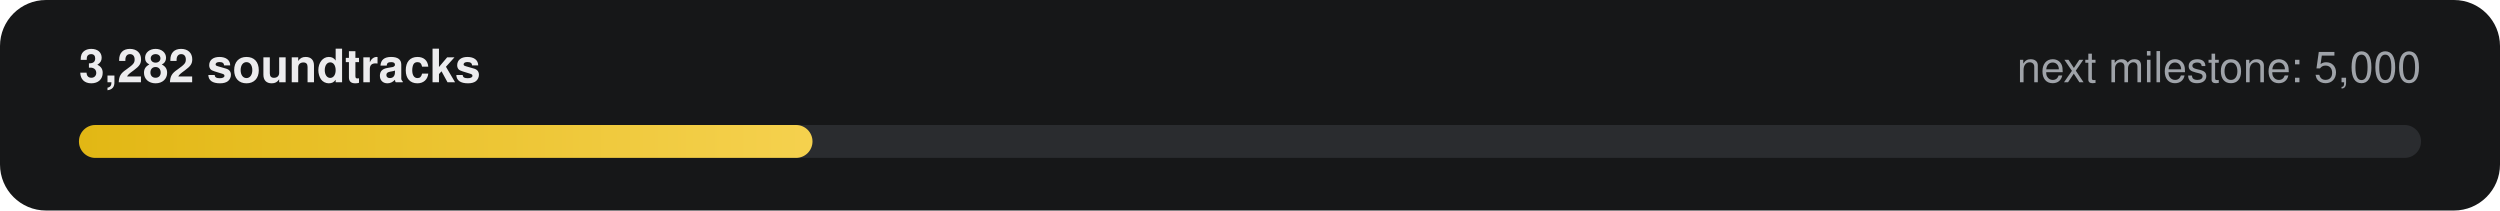
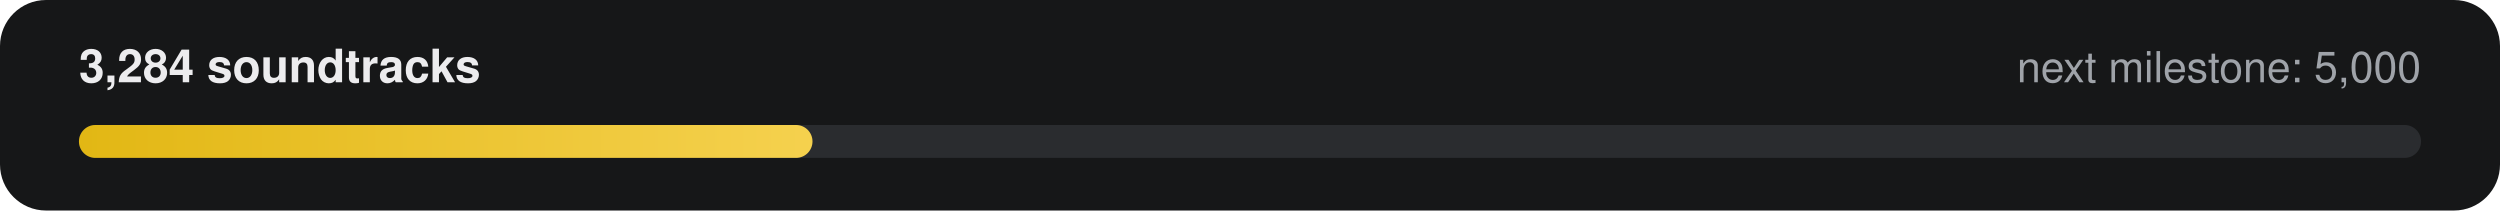
- <svg xmlns="http://www.w3.org/2000/svg" width="760" height="64" viewBox="0 0 760 64" role="img" aria-label="3,282 of 5,000 soundtracks">
+ <svg xmlns="http://www.w3.org/2000/svg" width="760" height="64" viewBox="0 0 760 64" role="img" aria-label="3,284 of 5,000 soundtracks">
  <defs>
    <linearGradient id="g" x1="0" x2="1">
      <stop offset="0" stop-color="#E2B714" />
      <stop offset="1" stop-color="#F5D14E" />
    </linearGradient>
  </defs>
  <rect width="760" height="64" rx="14" fill="#161718" />
-   <text x="24" y="25" fill="#ECECEE" font-family="-apple-system,Segoe UI,Helvetica,Arial,sans-serif" font-size="14" font-weight="600">3,282 soundtracks</text>
+   <text x="24" y="25" fill="#ECECEE" font-family="-apple-system,Segoe UI,Helvetica,Arial,sans-serif" font-size="14" font-weight="600">3,284 soundtracks</text>
  <text x="736" y="25" fill="#9FA3A9" text-anchor="end" font-family="-apple-system,Segoe UI,Helvetica,Arial,sans-serif" font-size="13">next milestone: 5,000</text>
  <rect x="24" y="38" width="712" height="10" rx="5" fill="#2A2C2F" />
  <rect x="24" y="38" width="223" height="10" rx="5" fill="url(#g)" />
</svg>
